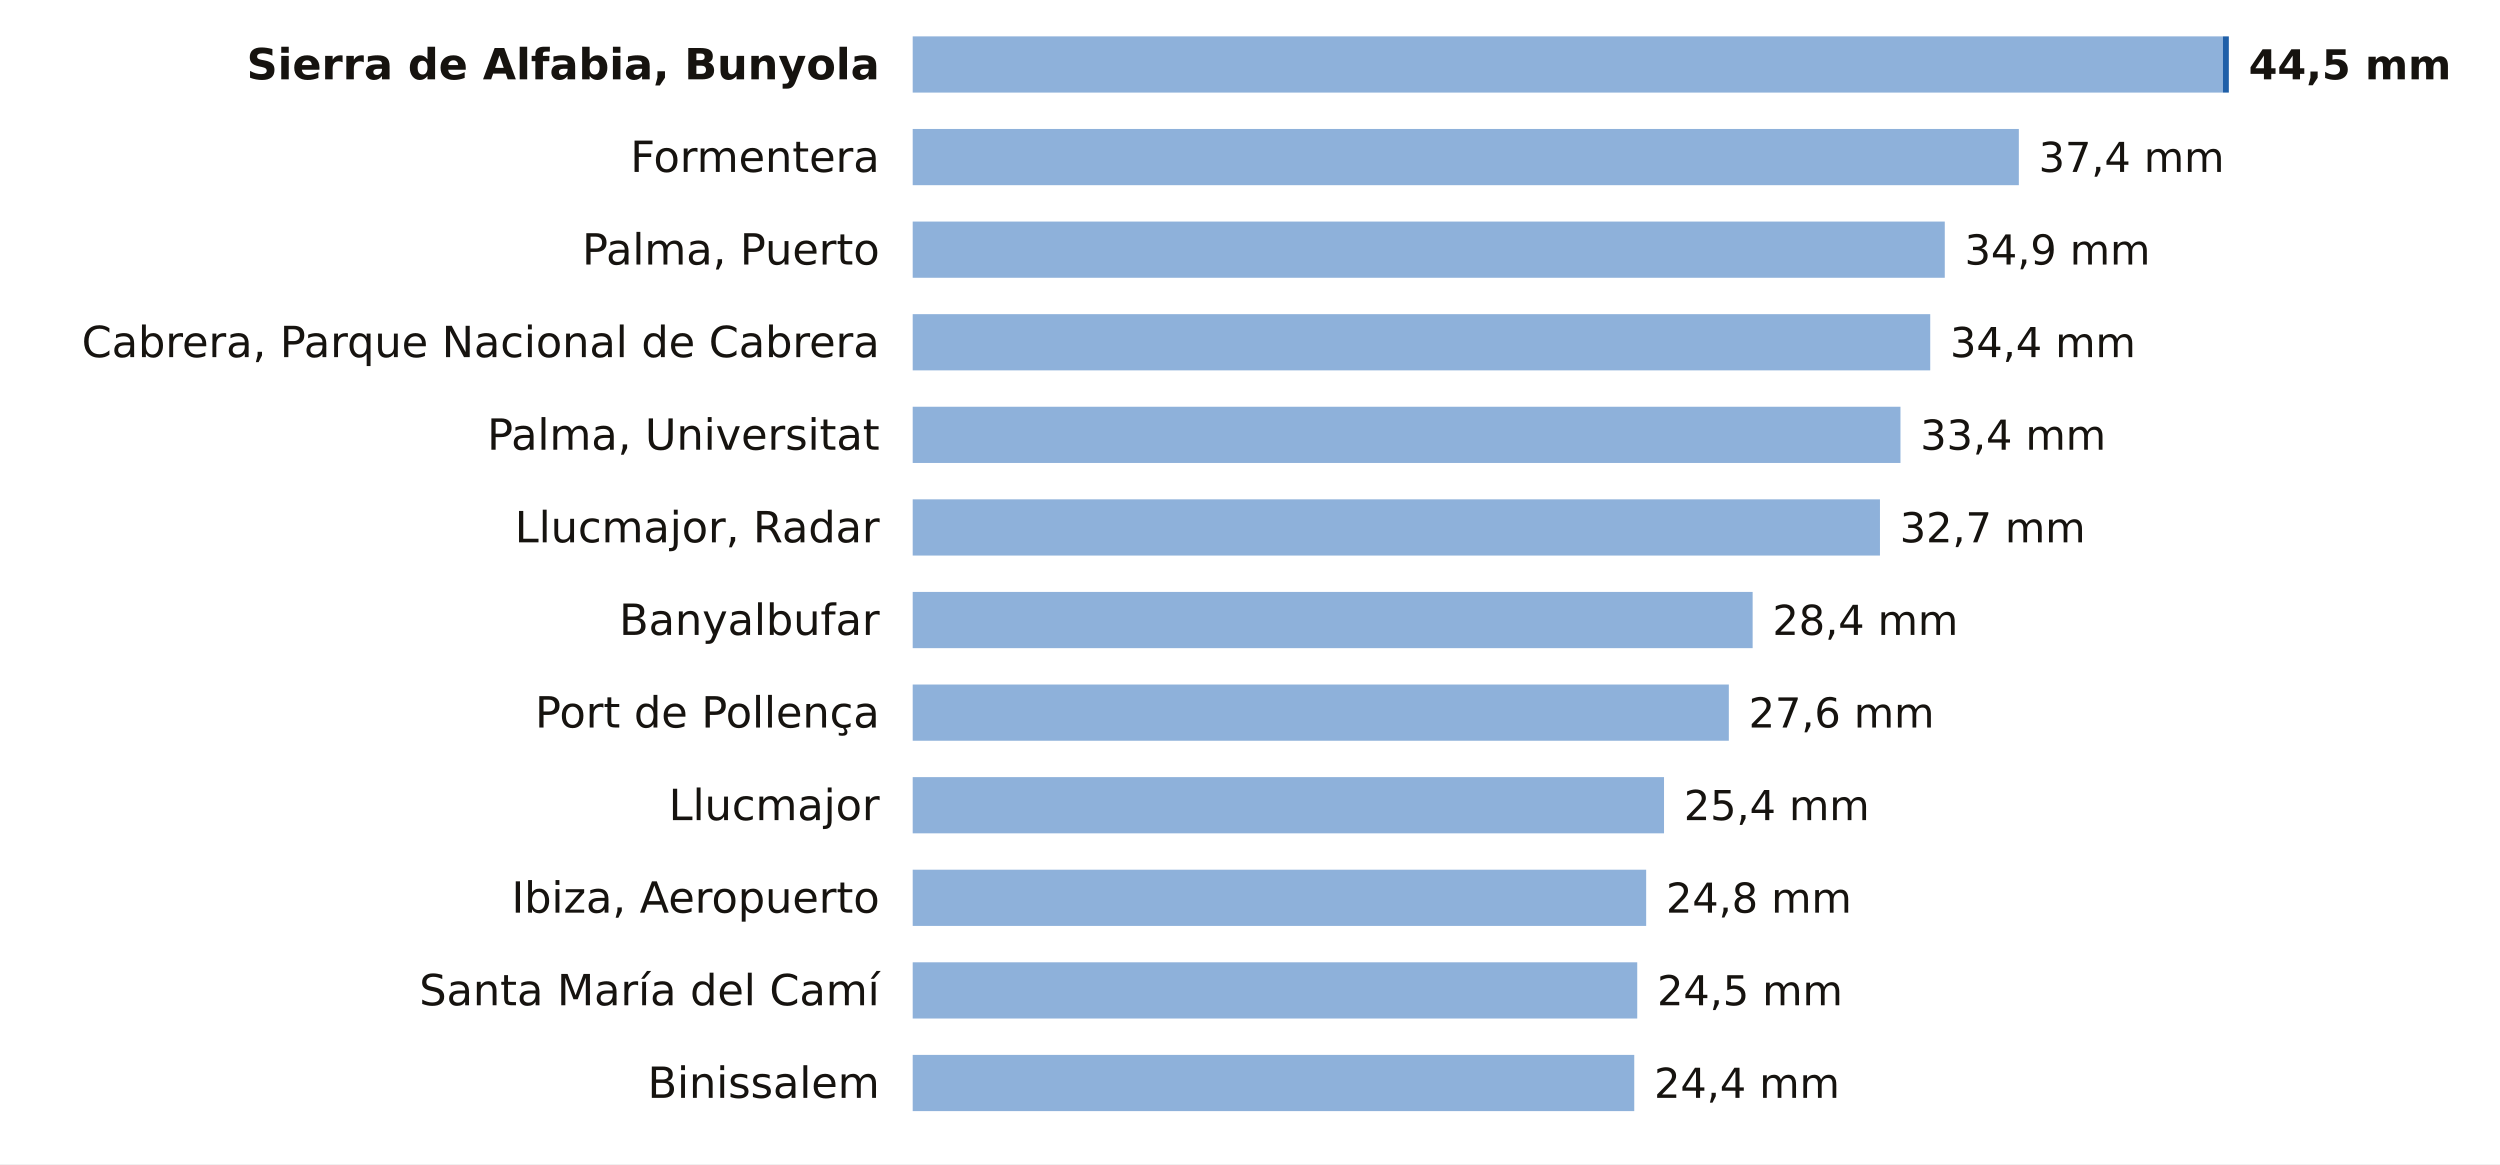
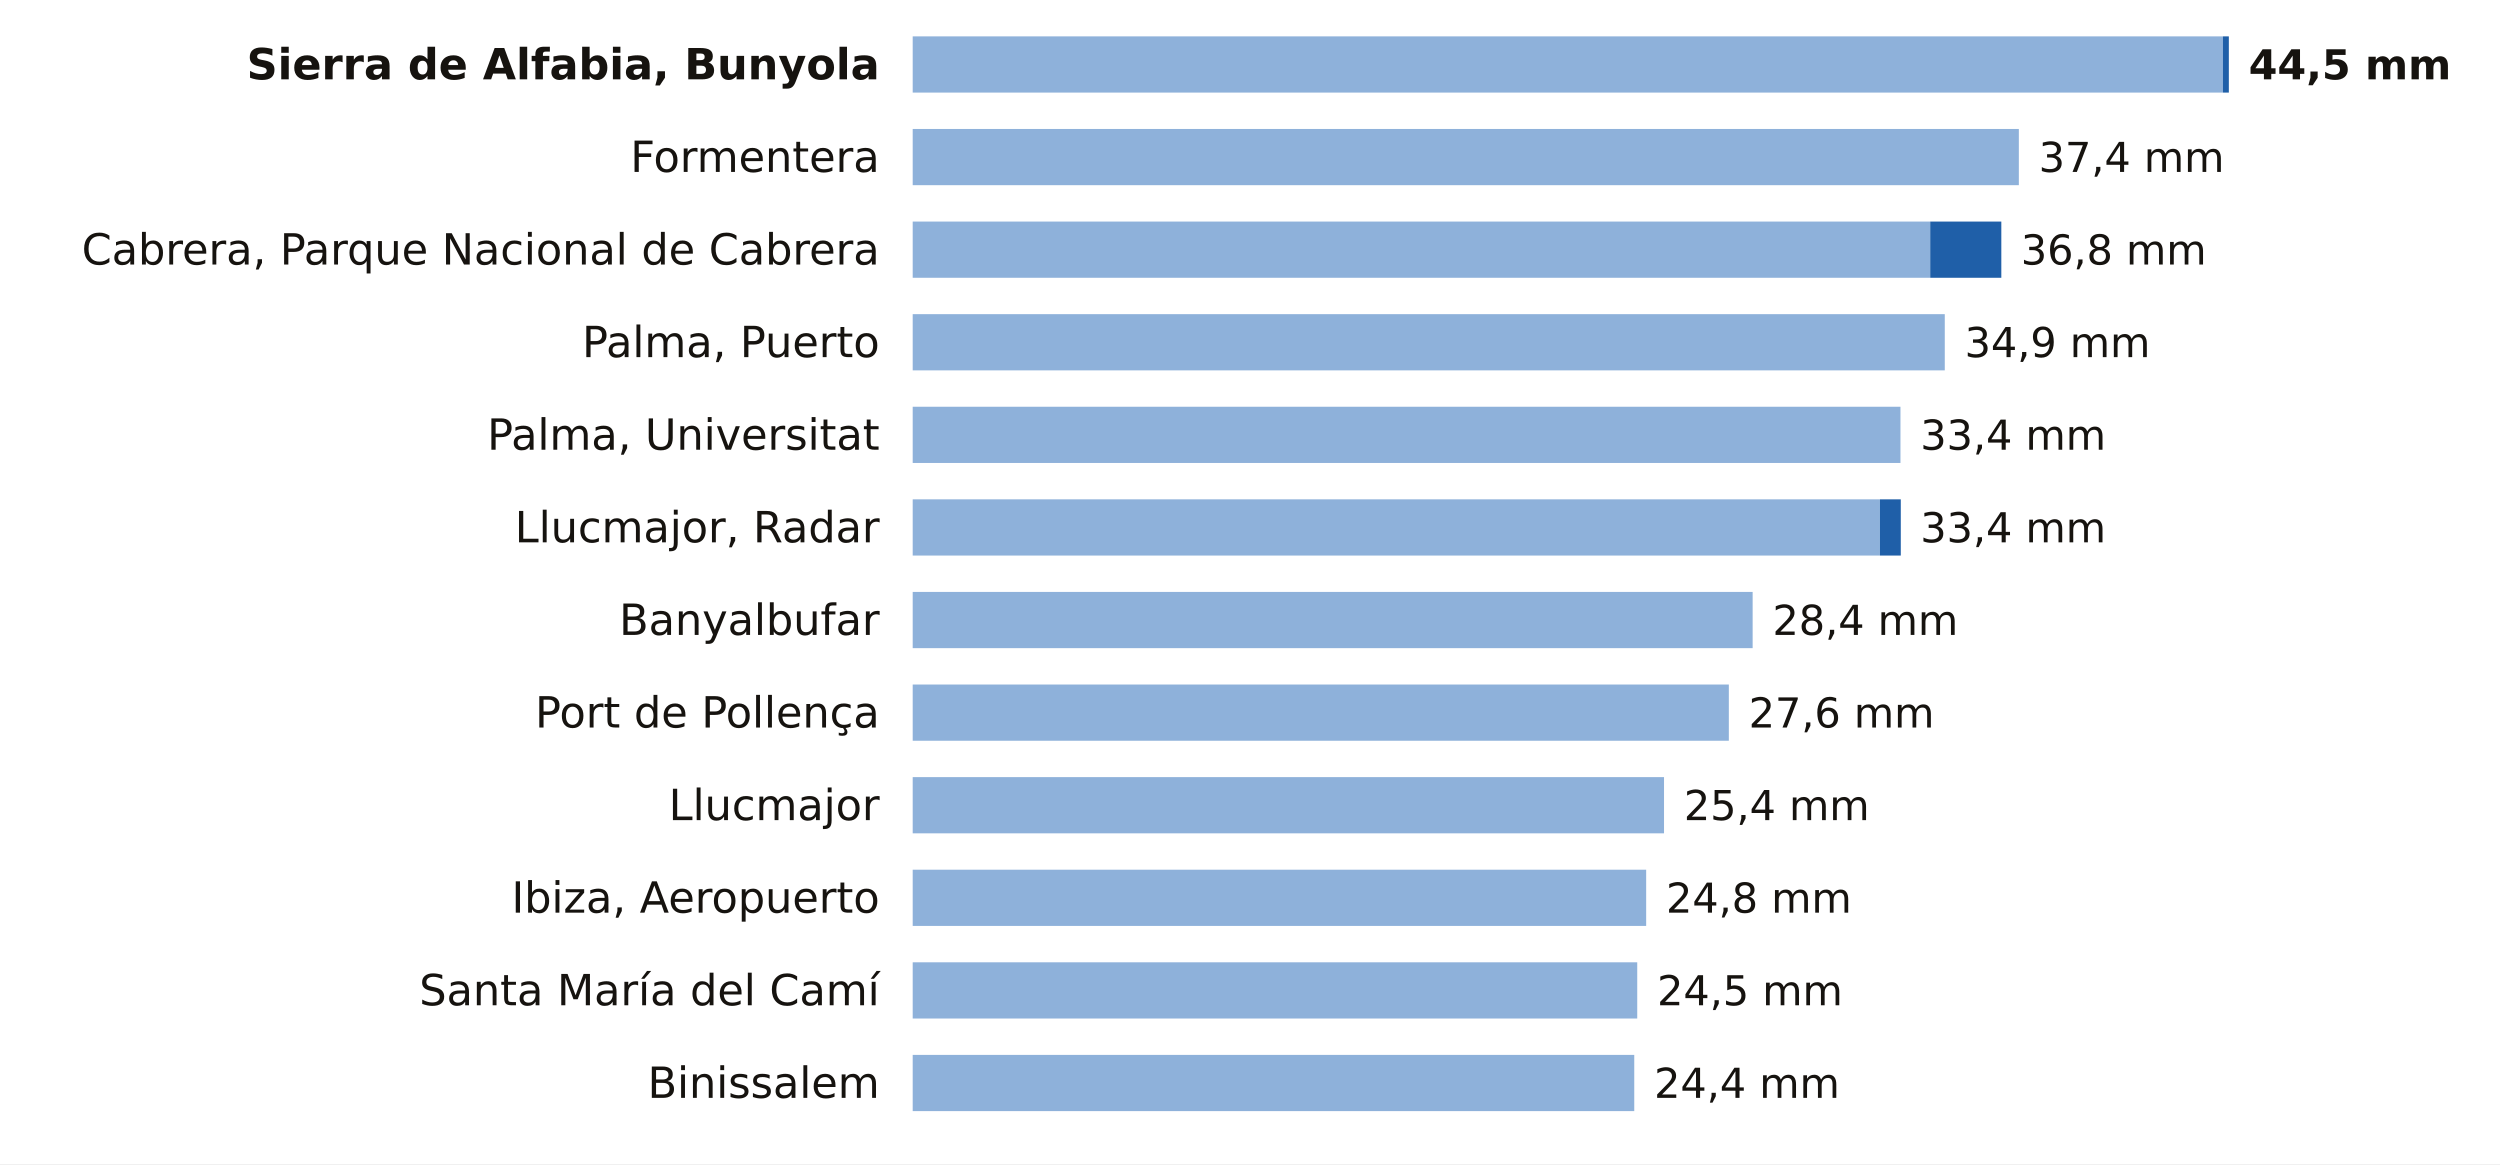
<svg xmlns="http://www.w3.org/2000/svg" viewBox="0 0 756 352" width="756" height="352" role="img" aria-label="La lluvia de los últimos 7 días en las estaciones de AEMET de Illes Balears">
  <rect width="756" height="352" fill="#FFFFFF" />
  <text x="266.0" y="24.0" font-size="13" fill="#16130F" text-anchor="end" font-weight="600" font-family="Public Sans, DejaVu Sans, Arial, sans-serif">Sierra de Alfabia, Bunyola</text>
  <rect x="276" y="11" width="396.2" height="17" fill="#8EB1DA" />
  <rect x="672.2" y="11" width="1.8" height="17" fill="#1F5FA8" />
  <text x="680.0" y="24.0" font-size="12.5" fill="#16130F" text-anchor="start" font-weight="700" font-family="Public Sans, DejaVu Sans, Arial, sans-serif">44,5 mm</text>
  <text x="266.0" y="52.0" font-size="13" fill="#16130F" text-anchor="end" font-weight="400" font-family="Public Sans, DejaVu Sans, Arial, sans-serif">Formentera</text>
  <rect x="276" y="39" width="334.5" height="17" fill="#8EB1DA" />
  <text x="616.5" y="52.0" font-size="12.5" fill="#16130F" text-anchor="start" font-weight="500" font-family="Public Sans, DejaVu Sans, Arial, sans-serif">37,4 mm</text>
-   <text x="266.0" y="80.0" font-size="13" fill="#16130F" text-anchor="end" font-weight="400" font-family="Public Sans, DejaVu Sans, Arial, sans-serif">Palma, Puerto</text>
-   <rect x="276" y="67" width="312.1" height="17" fill="#8EB1DA" />
-   <text x="594.1" y="80.0" font-size="12.5" fill="#16130F" text-anchor="start" font-weight="500" font-family="Public Sans, DejaVu Sans, Arial, sans-serif">34,9 mm</text>
-   <text x="266.0" y="108.0" font-size="13" fill="#16130F" text-anchor="end" font-weight="400" font-family="Public Sans, DejaVu Sans, Arial, sans-serif">Cabrera, Parque Nacional de Cabrera</text>
-   <rect x="276" y="95" width="307.7" height="17" fill="#8EB1DA" />
-   <text x="589.7" y="108.0" font-size="12.5" fill="#16130F" text-anchor="start" font-weight="500" font-family="Public Sans, DejaVu Sans, Arial, sans-serif">34,4 mm</text>
+   <text x="266.0" y="80.0" font-size="13" fill="#16130F" text-anchor="end" font-weight="400" font-family="Public Sans, DejaVu Sans, Arial, sans-serif">Cabrera, Parque Nacional de Cabrera</text>
+   <rect x="276" y="67" width="307.7" height="17" fill="#8EB1DA" />
+   <rect x="583.7" y="67" width="21.5" height="17" fill="#1F5FA8" />
+   <text x="611.1" y="80.0" font-size="12.5" fill="#16130F" text-anchor="start" font-weight="500" font-family="Public Sans, DejaVu Sans, Arial, sans-serif">36,8 mm</text>
+   <text x="266.0" y="108.0" font-size="13" fill="#16130F" text-anchor="end" font-weight="400" font-family="Public Sans, DejaVu Sans, Arial, sans-serif">Palma, Puerto</text>
+   <rect x="276" y="95" width="312.1" height="17" fill="#8EB1DA" />
+   <text x="594.1" y="108.0" font-size="12.5" fill="#16130F" text-anchor="start" font-weight="500" font-family="Public Sans, DejaVu Sans, Arial, sans-serif">34,9 mm</text>
  <text x="266.0" y="136.0" font-size="13" fill="#16130F" text-anchor="end" font-weight="400" font-family="Public Sans, DejaVu Sans, Arial, sans-serif">Palma, Universitat</text>
  <rect x="276" y="123" width="298.7" height="17" fill="#8EB1DA" />
  <text x="580.7" y="136.0" font-size="12.5" fill="#16130F" text-anchor="start" font-weight="500" font-family="Public Sans, DejaVu Sans, Arial, sans-serif">33,4 mm</text>
  <text x="266.0" y="164.0" font-size="13" fill="#16130F" text-anchor="end" font-weight="400" font-family="Public Sans, DejaVu Sans, Arial, sans-serif">Llucmajor, Radar</text>
  <rect x="276" y="151" width="292.5" height="17" fill="#8EB1DA" />
-   <text x="574.5" y="164.0" font-size="12.5" fill="#16130F" text-anchor="start" font-weight="500" font-family="Public Sans, DejaVu Sans, Arial, sans-serif">32,7 mm</text>
+   <rect x="568.5" y="151" width="6.3" height="17" fill="#1F5FA8" />
+   <text x="580.7" y="164.0" font-size="12.5" fill="#16130F" text-anchor="start" font-weight="500" font-family="Public Sans, DejaVu Sans, Arial, sans-serif">33,4 mm</text>
  <text x="266.0" y="192.0" font-size="13" fill="#16130F" text-anchor="end" font-weight="400" font-family="Public Sans, DejaVu Sans, Arial, sans-serif">Banyalbufar</text>
  <rect x="276" y="179" width="254.0" height="17" fill="#8EB1DA" />
  <text x="536.0" y="192.0" font-size="12.5" fill="#16130F" text-anchor="start" font-weight="500" font-family="Public Sans, DejaVu Sans, Arial, sans-serif">28,4 mm</text>
  <text x="266.0" y="220.0" font-size="13" fill="#16130F" text-anchor="end" font-weight="400" font-family="Public Sans, DejaVu Sans, Arial, sans-serif">Port de Pollença</text>
  <rect x="276" y="207" width="246.8" height="17" fill="#8EB1DA" />
  <text x="528.8" y="220.0" font-size="12.5" fill="#16130F" text-anchor="start" font-weight="500" font-family="Public Sans, DejaVu Sans, Arial, sans-serif">27,6 mm</text>
  <text x="266.0" y="248.0" font-size="13" fill="#16130F" text-anchor="end" font-weight="400" font-family="Public Sans, DejaVu Sans, Arial, sans-serif">Llucmajor</text>
  <rect x="276" y="235" width="227.2" height="17" fill="#8EB1DA" />
  <text x="509.2" y="248.0" font-size="12.5" fill="#16130F" text-anchor="start" font-weight="500" font-family="Public Sans, DejaVu Sans, Arial, sans-serif">25,4 mm</text>
  <text x="266.0" y="276.0" font-size="13" fill="#16130F" text-anchor="end" font-weight="400" font-family="Public Sans, DejaVu Sans, Arial, sans-serif">Ibiza, Aeropuerto</text>
  <rect x="276" y="263" width="221.8" height="17" fill="#8EB1DA" />
  <text x="503.8" y="276.0" font-size="12.5" fill="#16130F" text-anchor="start" font-weight="500" font-family="Public Sans, DejaVu Sans, Arial, sans-serif">24,8 mm</text>
  <text x="266.0" y="304.0" font-size="13" fill="#16130F" text-anchor="end" font-weight="400" font-family="Public Sans, DejaVu Sans, Arial, sans-serif">Santa María del Camí</text>
  <rect x="276" y="291" width="219.1" height="17" fill="#8EB1DA" />
  <text x="501.1" y="304.0" font-size="12.5" fill="#16130F" text-anchor="start" font-weight="500" font-family="Public Sans, DejaVu Sans, Arial, sans-serif">24,5 mm</text>
  <text x="266.0" y="332.0" font-size="13" fill="#16130F" text-anchor="end" font-weight="400" font-family="Public Sans, DejaVu Sans, Arial, sans-serif">Binissalem</text>
  <rect x="276" y="319" width="218.2" height="17" fill="#8EB1DA" />
  <text x="500.2" y="332.0" font-size="12.5" fill="#16130F" text-anchor="start" font-weight="500" font-family="Public Sans, DejaVu Sans, Arial, sans-serif">24,4 mm</text>
</svg>
